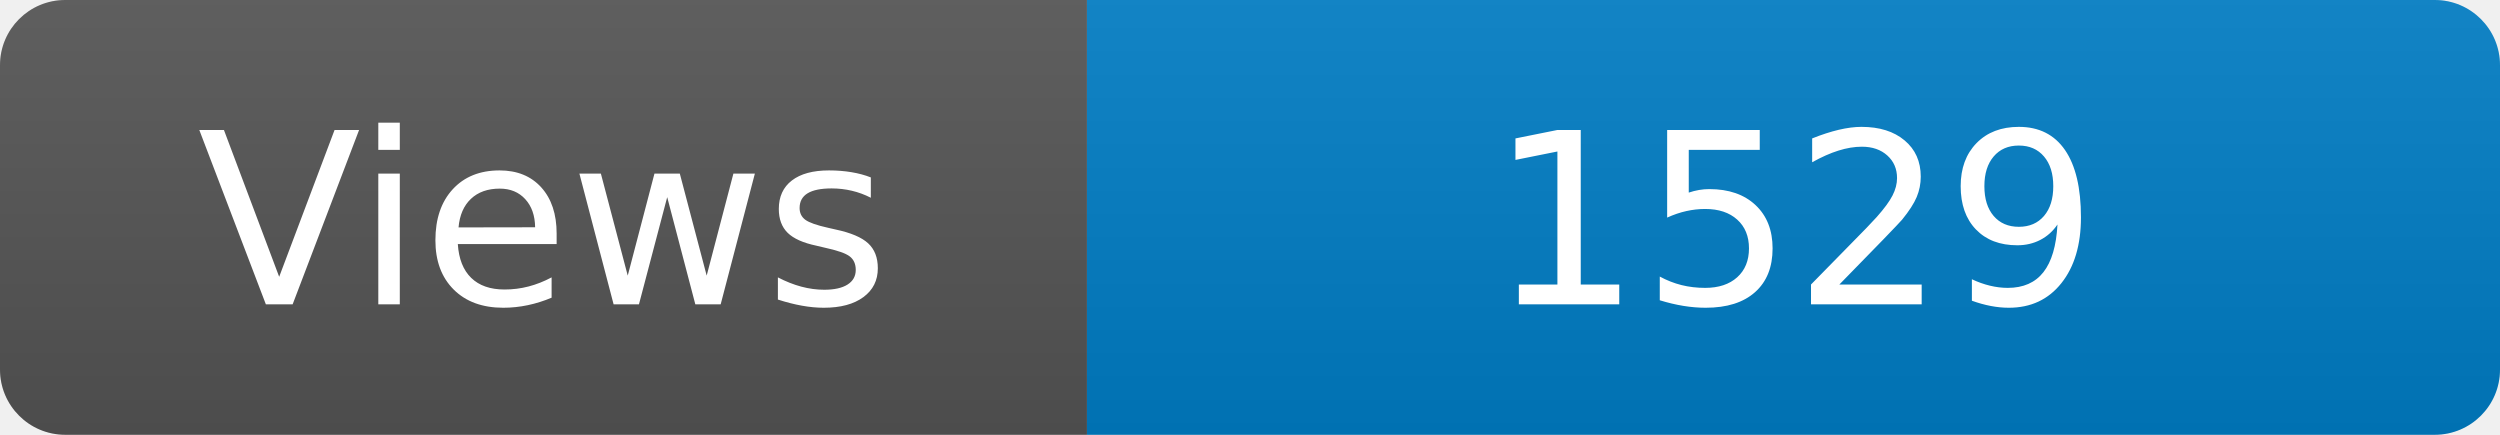
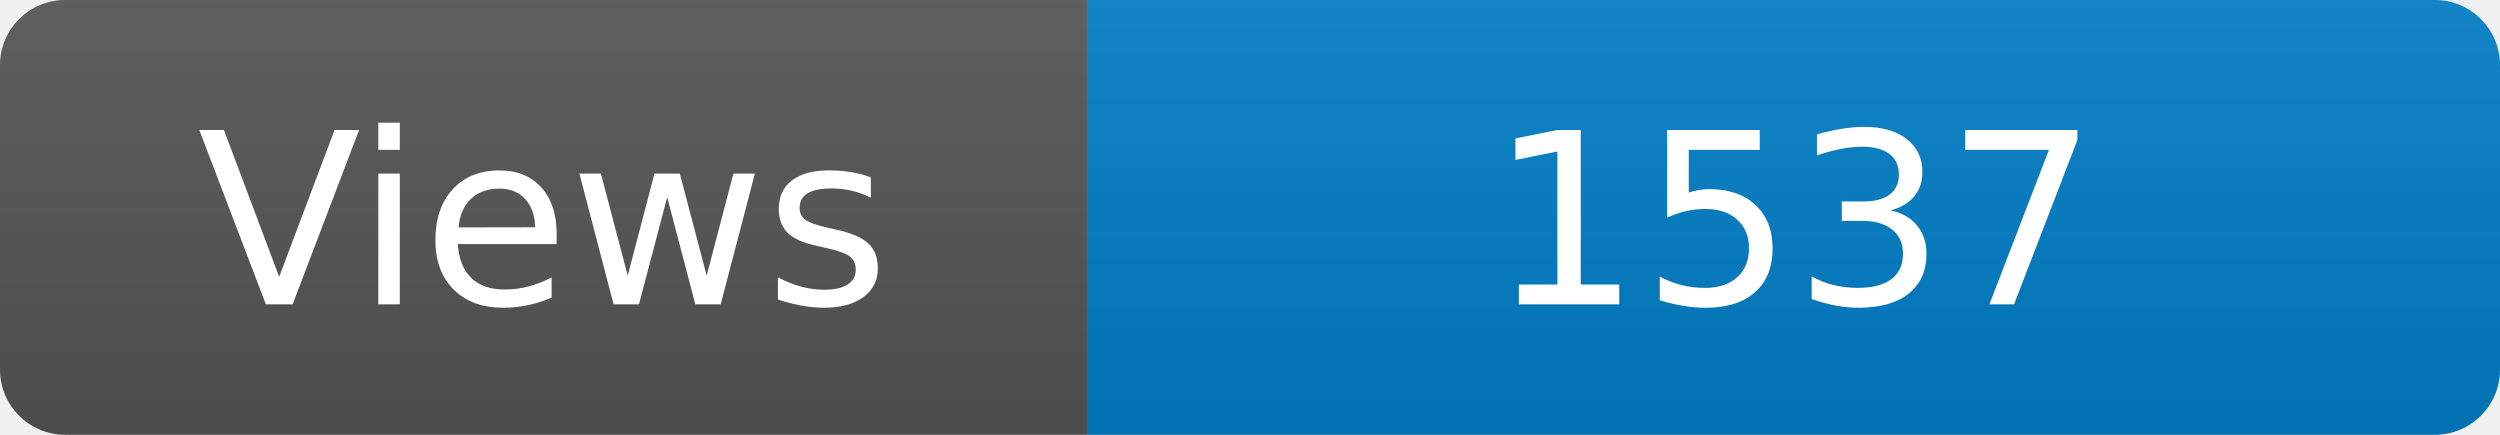
<svg xmlns="http://www.w3.org/2000/svg" width="115" height="20" role="img" aria-label="Maintained?: yes">
  <linearGradient id="s" x2="0" y2="100%">
    <stop offset="0" stop-color="#bbb" stop-opacity=".1" />
    <stop offset="1" stop-opacity=".1" />
  </linearGradient>
  <clipPath id="r">
    <rect width="115" height="20" rx="3" fill="#fff" />
  </clipPath>
  <g clip-path="url(#r)">
    <rect width="50" height="20" fill="#555" />
    <rect x="50" width="160" height="20" fill="#007ec6" />
    <rect width="115" height="20" fill="url(#s)" />
  </g>
  <g fill="#fff" text-anchor="middle" font-family="Verdana,Geneva,DejaVu Sans,sans-serif" font-size="110">
    <text x="250" y="140" transform="scale(.1)" fill="#fff">Views</text>
-     <text x="825" y="140" transform="scale(.1)" fill="#fff">1529</text>
+     <text x="825" y="140" transform="scale(.1)" fill="#fff">1537</text>
  </g>
</svg>
